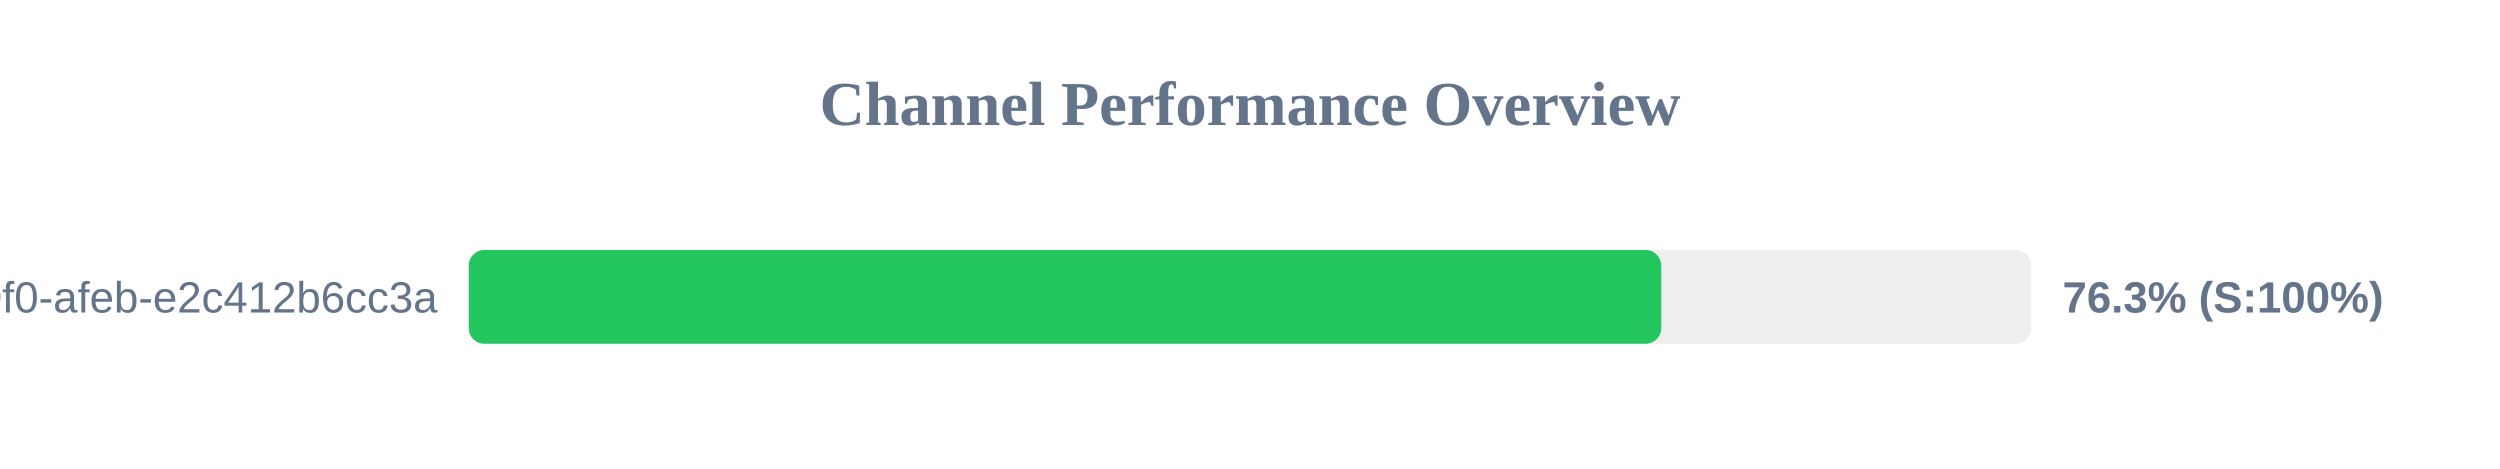
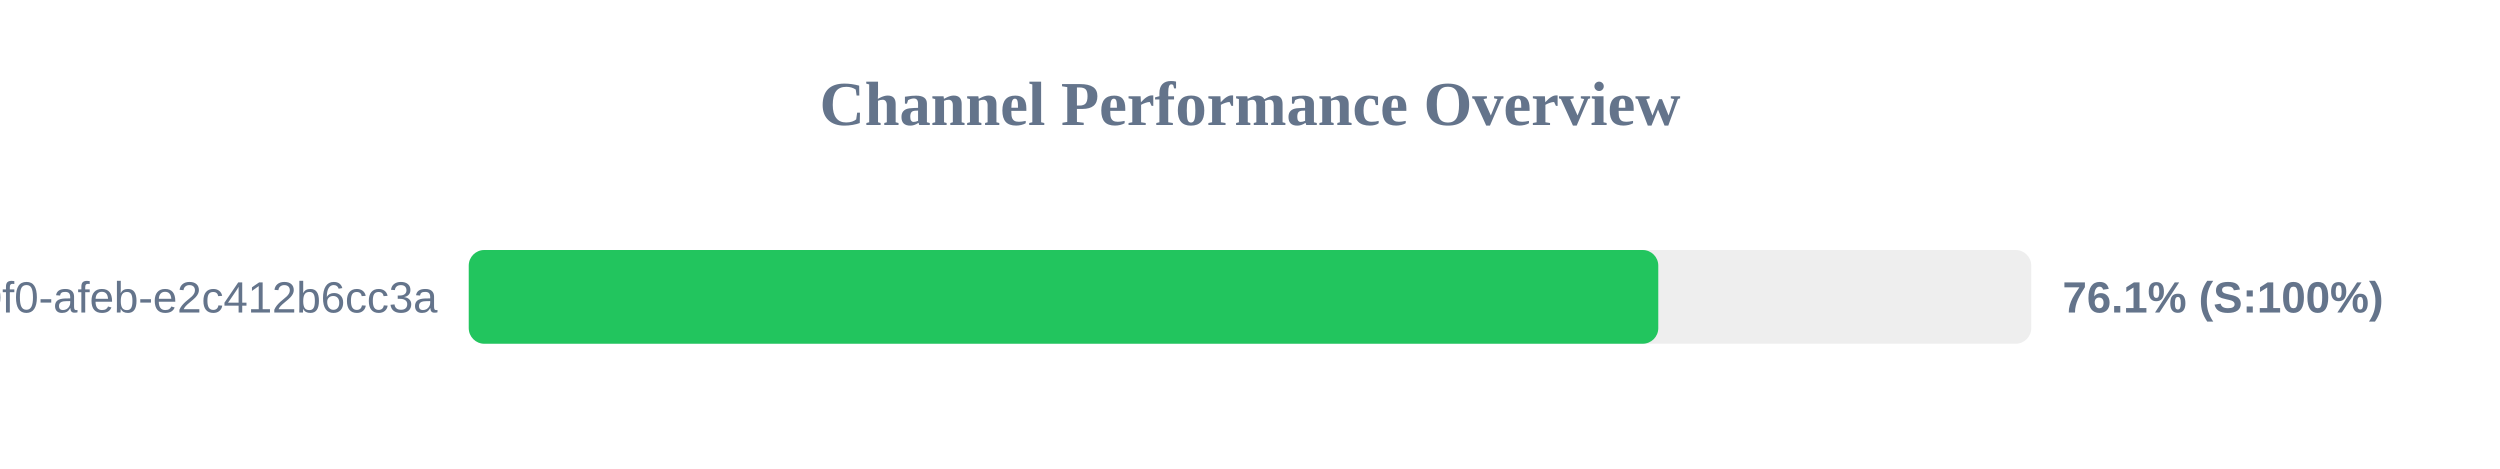
<svg xmlns="http://www.w3.org/2000/svg" width="800" height="150" version="1.1">
  <style>
        .row { font: 14px Arial; fill: #64748b; }
        .score { font: bold 14px Arial; fill: #64748b; }
    </style>
  <text x="400" y="40" text-anchor="middle" font-size="20px" font-weight="bold" fill="#64748b">Channel Performance Overview</text>
  <rect x="150" y="80" width="500" height="30" fill="#eee" rx="5" />
-   <rect x="150" y="80" width="381.6" height="30" fill="#22c55e" rx="5" />
+   <rect x="150" y="80" width="380.65" height="30" fill="#22c55e" rx="5" />
  <text x="140" y="100" text-anchor="end" class="row">?uuid=c6e02cd8-ce11-40f0-afeb-e2c412b6cc3a</text>
-   <text x="660" y="100" text-anchor="start" class="score">76.3% (S:100%)</text>
+   <text x="660" y="100" text-anchor="start" class="score">76.1% (S:100%)</text>
</svg>
